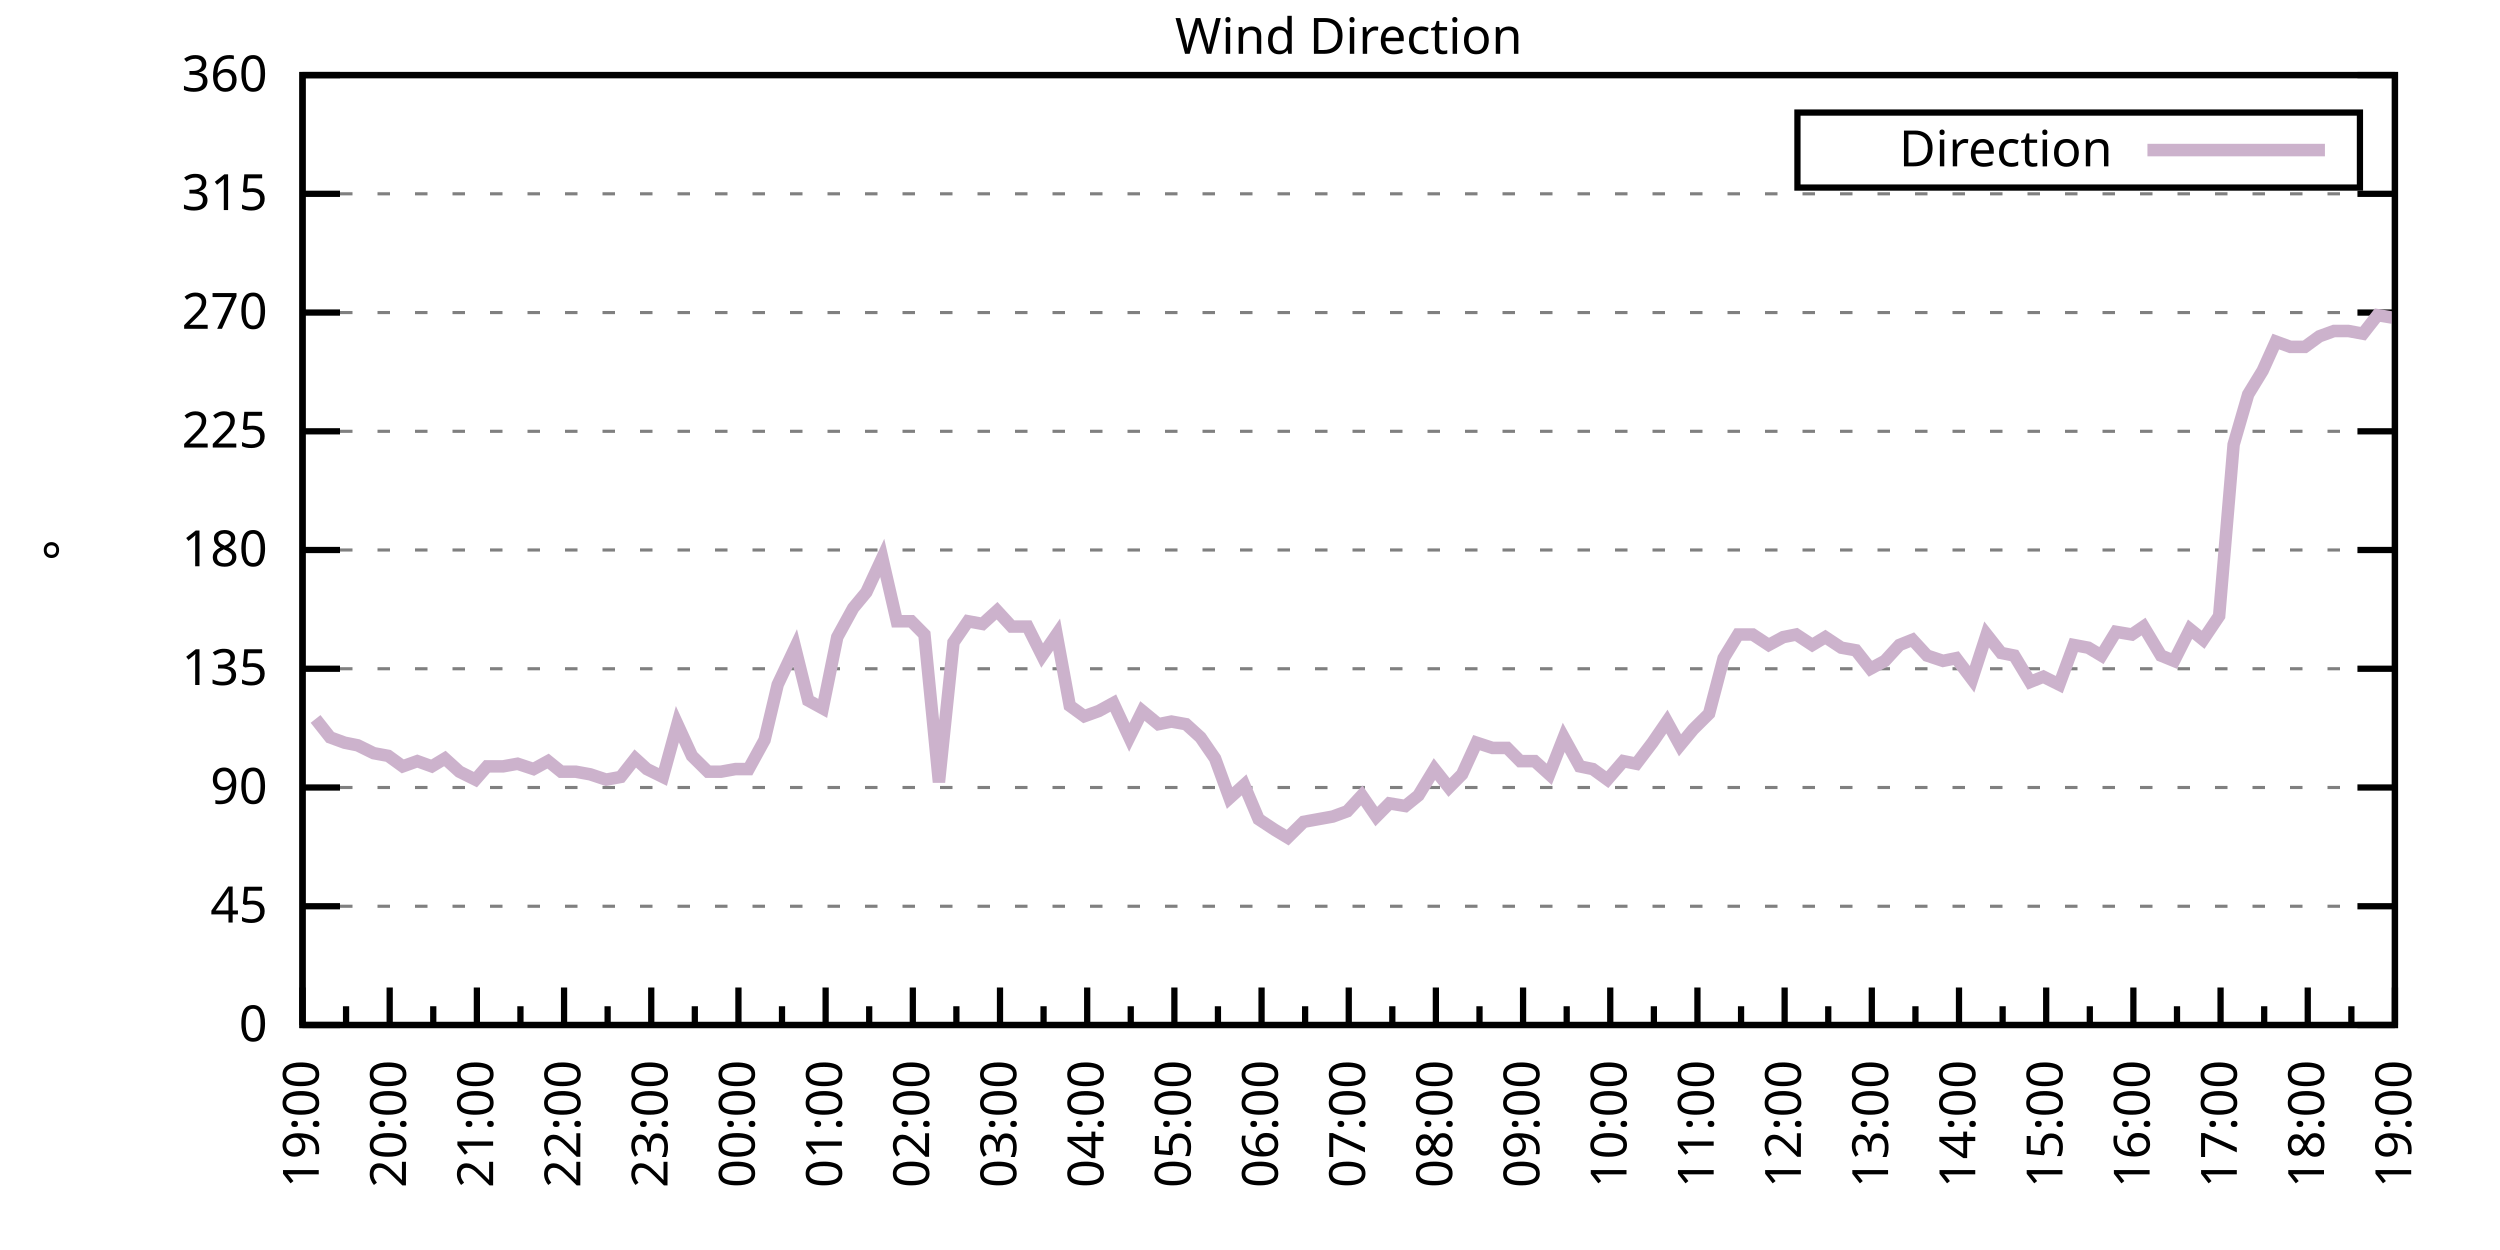
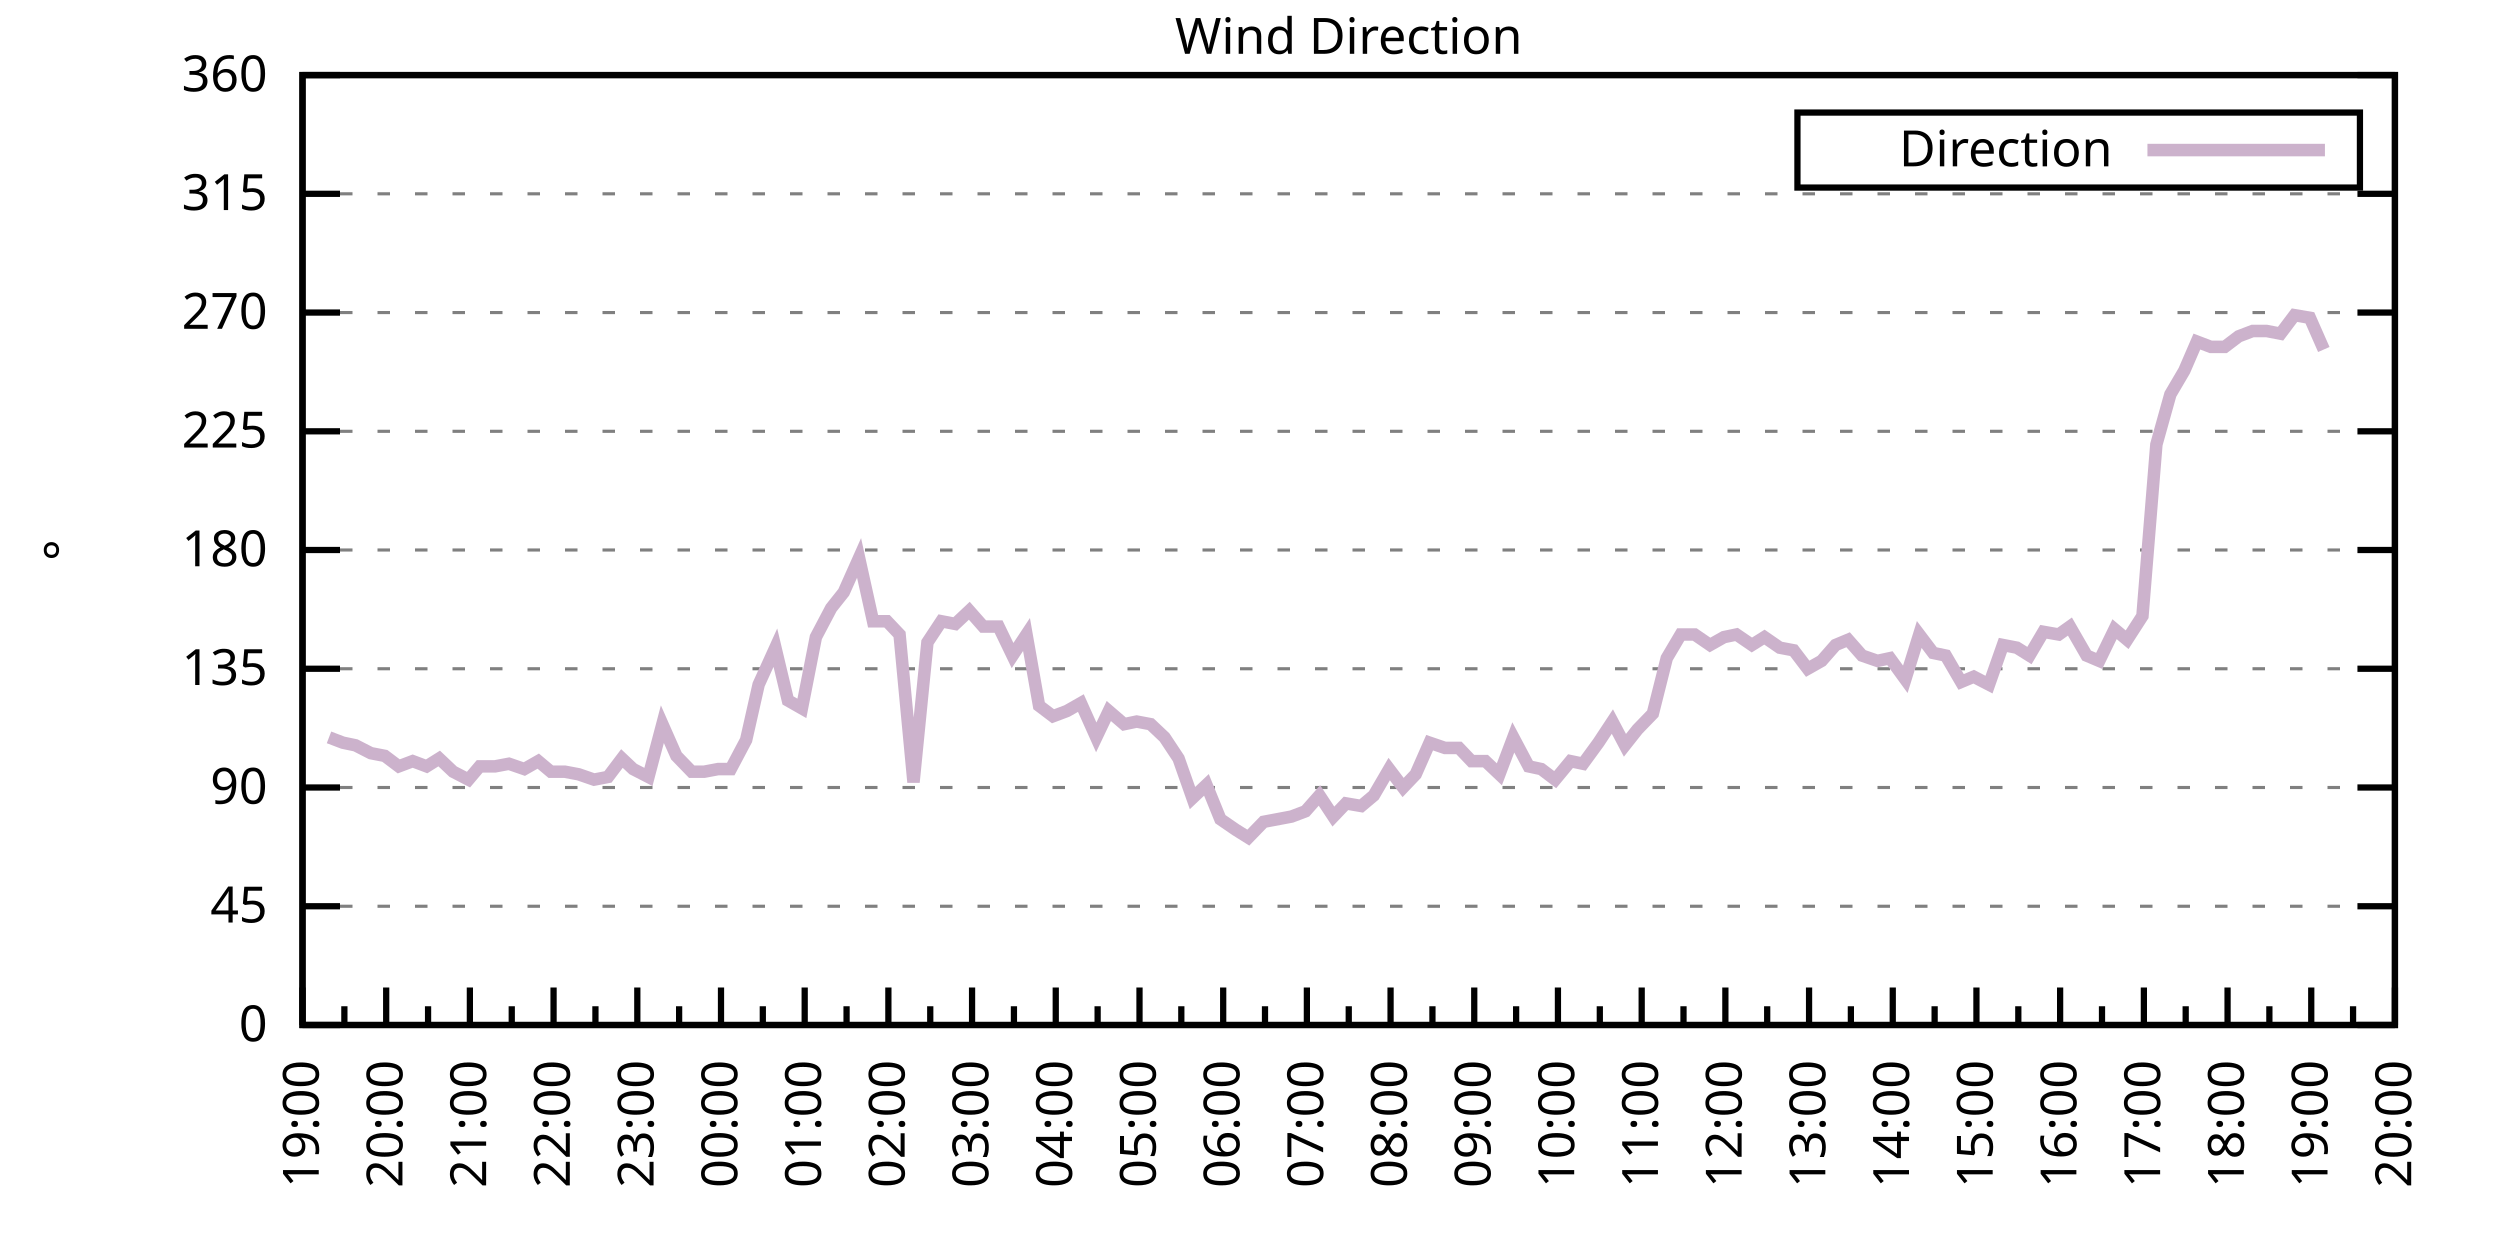
<svg xmlns="http://www.w3.org/2000/svg" xmlns:xlink="http://www.w3.org/1999/xlink" width="400" height="200" viewBox="0 0 400 200">
  <g id="gnuplot_canvas">
    <rect x="0" y="0" width="400" height="200" fill="none" />
    <defs>
      <circle id="gpDot" r="0.5" stroke-width="0.5" stroke="currentColor" />
      <path id="gpPt0" stroke-width="0.333" stroke="currentColor" d="M-1,0 h2 M0,-1 v2" />
      <path id="gpPt1" stroke-width="0.333" stroke="currentColor" d="M-1,-1 L1,1 M1,-1 L-1,1" />
      <path id="gpPt2" stroke-width="0.333" stroke="currentColor" d="M-1,0 L1,0 M0,-1 L0,1 M-1,-1 L1,1 M-1,1 L1,-1" />
      <rect id="gpPt3" stroke-width="0.333" stroke="currentColor" x="-1" y="-1" width="2" height="2" />
      <rect id="gpPt4" stroke-width="0.333" stroke="currentColor" fill="currentColor" x="-1" y="-1" width="2" height="2" />
      <circle id="gpPt5" stroke-width="0.333" stroke="currentColor" cx="0" cy="0" r="1" />
      <use xlink:href="#gpPt5" id="gpPt6" fill="currentColor" stroke="none" />
      <path id="gpPt7" stroke-width="0.333" stroke="currentColor" d="M0,-1.33 L-1.33,0.67 L1.33,0.67 z" />
      <use xlink:href="#gpPt7" id="gpPt8" fill="currentColor" stroke="none" />
      <use xlink:href="#gpPt7" id="gpPt9" stroke="currentColor" transform="rotate(180)" />
      <use xlink:href="#gpPt9" id="gpPt10" fill="currentColor" stroke="none" />
      <use xlink:href="#gpPt3" id="gpPt11" stroke="currentColor" transform="rotate(45)" />
      <use xlink:href="#gpPt11" id="gpPt12" fill="currentColor" stroke="none" />
      <path id="gpPt13" stroke-width="0.333" stroke="currentColor" d="M0,1.330 L1.265,0.411 L0.782,-1.067 L-0.782,-1.076 L-1.265,0.411 z" />
      <use xlink:href="#gpPt13" id="gpPt14" fill="currentColor" stroke="none" />
      <filter id="textbox" filterUnits="objectBoundingBox" x="0" y="0" height="1" width="1">
        <feFlood flood-color="white" flood-opacity="1" result="bgnd" />
        <feComposite in="SourceGraphic" in2="bgnd" operator="atop" />
      </filter>
      <filter id="greybox" filterUnits="objectBoundingBox" x="0" y="0" height="1" width="1">
        <feFlood flood-color="lightgrey" flood-opacity="1" result="grey" />
        <feComposite in="SourceGraphic" in2="grey" operator="atop" />
      </filter>
    </defs>
    <g fill="none" color="white" stroke="currentColor" stroke-width="1.00" stroke-linecap="butt" stroke-linejoin="miter">
</g>
    <g fill="none" color="black" stroke="currentColor" stroke-width="1.00" stroke-linecap="butt" stroke-linejoin="miter">
      <g stroke="none" shape-rendering="crispEdges">
        <polygon fill="rgb(255, 255, 255)" points="48.40,164.00 383.18,164.00 383.18,12.02 48.40,12.02 " />
      </g>
    </g>
    <g fill="none" color="black" stroke="currentColor" stroke-width="1.00" stroke-linecap="butt" stroke-linejoin="miter">
</g>
    <g fill="none" color="black" stroke="black" stroke-width="0.50" stroke-linecap="butt" stroke-linejoin="miter">
</g>
    <g fill="none" color="gray" stroke="currentColor" stroke-width="0.50" stroke-linecap="butt" stroke-linejoin="miter">
      <path stroke="gray" stroke-dasharray="2,4" class="gridline" d="M48.40,164.00 L383.19,164.00  " />
    </g>
    <g fill="none" color="gray" stroke="gray" stroke-width="1.00" stroke-linecap="butt" stroke-linejoin="miter">
</g>
    <g fill="none" color="black" stroke="currentColor" stroke-width="1.00" stroke-linecap="butt" stroke-linejoin="miter">
      <path stroke="black" d="M48.40,164.00 L54.40,164.00 M383.19,164.00 L377.19,164.00  " />
      <g transform="translate(42.80,166.60)" stroke="none" fill="black" font-family="Sans" font-size="8.00" text-anchor="end">
        <text>
          <tspan font-family="Sans"> 0</tspan>
        </text>
      </g>
    </g>
    <g fill="none" color="black" stroke="currentColor" stroke-width="1.00" stroke-linecap="butt" stroke-linejoin="miter">
</g>
    <g fill="none" color="black" stroke="black" stroke-width="0.50" stroke-linecap="butt" stroke-linejoin="miter">
</g>
    <g fill="none" color="gray" stroke="currentColor" stroke-width="0.50" stroke-linecap="butt" stroke-linejoin="miter">
      <path stroke="gray" stroke-dasharray="2,4" class="gridline" d="M48.40,145.00 L383.19,145.00  " />
    </g>
    <g fill="none" color="gray" stroke="gray" stroke-width="1.00" stroke-linecap="butt" stroke-linejoin="miter">
</g>
    <g fill="none" color="black" stroke="currentColor" stroke-width="1.00" stroke-linecap="butt" stroke-linejoin="miter">
      <path stroke="black" d="M48.40,145.00 L54.40,145.00 M383.19,145.00 L377.19,145.00  " />
      <g transform="translate(42.80,147.60)" stroke="none" fill="black" font-family="Sans" font-size="8.00" text-anchor="end">
        <text>
          <tspan font-family="Sans"> 45</tspan>
        </text>
      </g>
    </g>
    <g fill="none" color="black" stroke="currentColor" stroke-width="1.00" stroke-linecap="butt" stroke-linejoin="miter">
</g>
    <g fill="none" color="black" stroke="black" stroke-width="0.50" stroke-linecap="butt" stroke-linejoin="miter">
</g>
    <g fill="none" color="gray" stroke="currentColor" stroke-width="0.50" stroke-linecap="butt" stroke-linejoin="miter">
      <path stroke="gray" stroke-dasharray="2,4" class="gridline" d="M48.40,126.00 L383.19,126.00  " />
    </g>
    <g fill="none" color="gray" stroke="gray" stroke-width="1.00" stroke-linecap="butt" stroke-linejoin="miter">
</g>
    <g fill="none" color="black" stroke="currentColor" stroke-width="1.00" stroke-linecap="butt" stroke-linejoin="miter">
      <path stroke="black" d="M48.40,126.00 L54.40,126.00 M383.19,126.00 L377.19,126.00  " />
      <g transform="translate(42.80,128.60)" stroke="none" fill="black" font-family="Sans" font-size="8.00" text-anchor="end">
        <text>
          <tspan font-family="Sans"> 90</tspan>
        </text>
      </g>
    </g>
    <g fill="none" color="black" stroke="currentColor" stroke-width="1.00" stroke-linecap="butt" stroke-linejoin="miter">
</g>
    <g fill="none" color="black" stroke="black" stroke-width="0.50" stroke-linecap="butt" stroke-linejoin="miter">
</g>
    <g fill="none" color="gray" stroke="currentColor" stroke-width="0.50" stroke-linecap="butt" stroke-linejoin="miter">
      <path stroke="gray" stroke-dasharray="2,4" class="gridline" d="M48.40,107.00 L383.19,107.00  " />
    </g>
    <g fill="none" color="gray" stroke="gray" stroke-width="1.00" stroke-linecap="butt" stroke-linejoin="miter">
</g>
    <g fill="none" color="black" stroke="currentColor" stroke-width="1.00" stroke-linecap="butt" stroke-linejoin="miter">
      <path stroke="black" d="M48.40,107.00 L54.40,107.00 M383.19,107.00 L377.19,107.00  " />
      <g transform="translate(42.80,109.60)" stroke="none" fill="black" font-family="Sans" font-size="8.00" text-anchor="end">
        <text>
          <tspan font-family="Sans"> 135</tspan>
        </text>
      </g>
    </g>
    <g fill="none" color="black" stroke="currentColor" stroke-width="1.00" stroke-linecap="butt" stroke-linejoin="miter">
</g>
    <g fill="none" color="black" stroke="black" stroke-width="0.50" stroke-linecap="butt" stroke-linejoin="miter">
</g>
    <g fill="none" color="gray" stroke="currentColor" stroke-width="0.50" stroke-linecap="butt" stroke-linejoin="miter">
      <path stroke="gray" stroke-dasharray="2,4" class="gridline" d="M48.40,88.00 L383.19,88.00  " />
    </g>
    <g fill="none" color="gray" stroke="gray" stroke-width="1.00" stroke-linecap="butt" stroke-linejoin="miter">
</g>
    <g fill="none" color="black" stroke="currentColor" stroke-width="1.00" stroke-linecap="butt" stroke-linejoin="miter">
      <path stroke="black" d="M48.40,88.00 L54.40,88.00 M383.19,88.00 L377.19,88.00  " />
      <g transform="translate(42.80,90.60)" stroke="none" fill="black" font-family="Sans" font-size="8.00" text-anchor="end">
        <text>
          <tspan font-family="Sans"> 180</tspan>
        </text>
      </g>
    </g>
    <g fill="none" color="black" stroke="currentColor" stroke-width="1.00" stroke-linecap="butt" stroke-linejoin="miter">
</g>
    <g fill="none" color="black" stroke="black" stroke-width="0.50" stroke-linecap="butt" stroke-linejoin="miter">
</g>
    <g fill="none" color="gray" stroke="currentColor" stroke-width="0.50" stroke-linecap="butt" stroke-linejoin="miter">
      <path stroke="gray" stroke-dasharray="2,4" class="gridline" d="M48.40,69.01 L383.19,69.01  " />
    </g>
    <g fill="none" color="gray" stroke="gray" stroke-width="1.00" stroke-linecap="butt" stroke-linejoin="miter">
</g>
    <g fill="none" color="black" stroke="currentColor" stroke-width="1.00" stroke-linecap="butt" stroke-linejoin="miter">
      <path stroke="black" d="M48.40,69.01 L54.40,69.01 M383.19,69.01 L377.19,69.01  " />
      <g transform="translate(42.80,71.61)" stroke="none" fill="black" font-family="Sans" font-size="8.00" text-anchor="end">
        <text>
          <tspan font-family="Sans"> 225</tspan>
        </text>
      </g>
    </g>
    <g fill="none" color="black" stroke="currentColor" stroke-width="1.00" stroke-linecap="butt" stroke-linejoin="miter">
</g>
    <g fill="none" color="black" stroke="black" stroke-width="0.50" stroke-linecap="butt" stroke-linejoin="miter">
</g>
    <g fill="none" color="gray" stroke="currentColor" stroke-width="0.50" stroke-linecap="butt" stroke-linejoin="miter">
      <path stroke="gray" stroke-dasharray="2,4" class="gridline" d="M48.40,50.01 L383.19,50.01  " />
    </g>
    <g fill="none" color="gray" stroke="gray" stroke-width="1.00" stroke-linecap="butt" stroke-linejoin="miter">
</g>
    <g fill="none" color="black" stroke="currentColor" stroke-width="1.00" stroke-linecap="butt" stroke-linejoin="miter">
      <path stroke="black" d="M48.40,50.01 L54.40,50.01 M383.19,50.01 L377.19,50.01  " />
      <g transform="translate(42.80,52.61)" stroke="none" fill="black" font-family="Sans" font-size="8.00" text-anchor="end">
        <text>
          <tspan font-family="Sans"> 270</tspan>
        </text>
      </g>
    </g>
    <g fill="none" color="black" stroke="currentColor" stroke-width="1.00" stroke-linecap="butt" stroke-linejoin="miter">
</g>
    <g fill="none" color="black" stroke="black" stroke-width="0.50" stroke-linecap="butt" stroke-linejoin="miter">
</g>
    <g fill="none" color="gray" stroke="currentColor" stroke-width="0.50" stroke-linecap="butt" stroke-linejoin="miter">
      <path stroke="gray" stroke-dasharray="2,4" class="gridline" d="M48.40,31.01 L383.19,31.01  " />
    </g>
    <g fill="none" color="gray" stroke="gray" stroke-width="1.00" stroke-linecap="butt" stroke-linejoin="miter">
</g>
    <g fill="none" color="black" stroke="currentColor" stroke-width="1.00" stroke-linecap="butt" stroke-linejoin="miter">
      <path stroke="black" d="M48.40,31.01 L54.40,31.01 M383.19,31.01 L377.19,31.01  " />
      <g transform="translate(42.80,33.61)" stroke="none" fill="black" font-family="Sans" font-size="8.00" text-anchor="end">
        <text>
          <tspan font-family="Sans"> 315</tspan>
        </text>
      </g>
    </g>
    <g fill="none" color="black" stroke="currentColor" stroke-width="1.00" stroke-linecap="butt" stroke-linejoin="miter">
</g>
    <g fill="none" color="black" stroke="black" stroke-width="0.50" stroke-linecap="butt" stroke-linejoin="miter">
</g>
    <g fill="none" color="gray" stroke="currentColor" stroke-width="0.50" stroke-linecap="butt" stroke-linejoin="miter">
      <path stroke="gray" stroke-dasharray="2,4" class="gridline" d="M48.40,12.01 L383.19,12.01  " />
    </g>
    <g fill="none" color="gray" stroke="gray" stroke-width="1.00" stroke-linecap="butt" stroke-linejoin="miter">
</g>
    <g fill="none" color="black" stroke="currentColor" stroke-width="1.00" stroke-linecap="butt" stroke-linejoin="miter">
      <path stroke="black" d="M48.40,12.01 L54.40,12.01 M383.19,12.01 L377.19,12.01  " />
      <g transform="translate(42.80,14.61)" stroke="none" fill="black" font-family="Sans" font-size="8.00" text-anchor="end">
        <text>
          <tspan font-family="Sans"> 360</tspan>
        </text>
      </g>
    </g>
    <g fill="none" color="black" stroke="currentColor" stroke-width="1.00" stroke-linecap="butt" stroke-linejoin="miter">
      <path stroke="black" d="M48.40,164.00 L48.40,158.00  " />
      <g transform="translate(51.00,169.60) rotate(270)" stroke="none" fill="black" font-family="Sans" font-size="8.00" text-anchor="end">
        <text>
          <tspan font-family="Sans">19:00</tspan>
        </text>
      </g>
    </g>
    <g fill="none" color="black" stroke="currentColor" stroke-width="1.00" stroke-linecap="butt" stroke-linejoin="miter">
-       <path stroke="black" d="M55.37,164.00 L55.37,161.00 M62.35,164.00 L62.35,158.00  " />
-       <g transform="translate(64.95,169.60) rotate(270)" stroke="none" fill="black" font-family="Sans" font-size="8.00" text-anchor="end">
+       <path stroke="black" d="M55.10,164.00 L55.10,161.00 M61.79,164.00 L61.79,158.00  " />
+       <g transform="translate(64.39,169.60) rotate(270)" stroke="none" fill="black" font-family="Sans" font-size="8.00" text-anchor="end">
        <text>
          <tspan font-family="Sans">20:00</tspan>
        </text>
      </g>
    </g>
    <g fill="none" color="black" stroke="currentColor" stroke-width="1.00" stroke-linecap="butt" stroke-linejoin="miter">
-       <path stroke="black" d="M69.32,164.00 L69.32,161.00 M76.30,164.00 L76.30,158.00  " />
-       <g transform="translate(78.90,169.60) rotate(270)" stroke="none" fill="black" font-family="Sans" font-size="8.00" text-anchor="end">
+       <path stroke="black" d="M68.49,164.00 L68.49,161.00 M75.18,164.00 L75.18,158.00  " />
+       <g transform="translate(77.78,169.60) rotate(270)" stroke="none" fill="black" font-family="Sans" font-size="8.00" text-anchor="end">
        <text>
          <tspan font-family="Sans">21:00</tspan>
        </text>
      </g>
    </g>
    <g fill="none" color="black" stroke="currentColor" stroke-width="1.00" stroke-linecap="butt" stroke-linejoin="miter">
-       <path stroke="black" d="M83.27,164.00 L83.27,161.00 M90.25,164.00 L90.25,158.00  " />
-       <g transform="translate(92.85,169.60) rotate(270)" stroke="none" fill="black" font-family="Sans" font-size="8.00" text-anchor="end">
+       <path stroke="black" d="M81.88,164.00 L81.88,161.00 M88.57,164.00 L88.57,158.00  " />
+       <g transform="translate(91.17,169.60) rotate(270)" stroke="none" fill="black" font-family="Sans" font-size="8.00" text-anchor="end">
        <text>
          <tspan font-family="Sans">22:00</tspan>
        </text>
      </g>
    </g>
    <g fill="none" color="black" stroke="currentColor" stroke-width="1.00" stroke-linecap="butt" stroke-linejoin="miter">
-       <path stroke="black" d="M97.22,164.00 L97.22,161.00 M104.20,164.00 L104.20,158.00  " />
-       <g transform="translate(106.80,169.60) rotate(270)" stroke="none" fill="black" font-family="Sans" font-size="8.00" text-anchor="end">
+       <path stroke="black" d="M95.27,164.00 L95.27,161.00 M101.97,164.00 L101.97,158.00  " />
+       <g transform="translate(104.57,169.60) rotate(270)" stroke="none" fill="black" font-family="Sans" font-size="8.00" text-anchor="end">
        <text>
          <tspan font-family="Sans">23:00</tspan>
        </text>
      </g>
    </g>
    <g fill="none" color="black" stroke="currentColor" stroke-width="1.00" stroke-linecap="butt" stroke-linejoin="miter">
-       <path stroke="black" d="M111.17,164.00 L111.17,161.00 M118.15,164.00 L118.15,158.00  " />
-       <g transform="translate(120.75,169.60) rotate(270)" stroke="none" fill="black" font-family="Sans" font-size="8.00" text-anchor="end">
+       <path stroke="black" d="M108.66,164.00 L108.66,161.00 M115.36,164.00 L115.36,158.00  " />
+       <g transform="translate(117.96,169.60) rotate(270)" stroke="none" fill="black" font-family="Sans" font-size="8.00" text-anchor="end">
        <text>
          <tspan font-family="Sans">00:00</tspan>
        </text>
      </g>
    </g>
    <g fill="none" color="black" stroke="currentColor" stroke-width="1.00" stroke-linecap="butt" stroke-linejoin="miter">
-       <path stroke="black" d="M125.12,164.00 L125.12,161.00 M132.10,164.00 L132.10,158.00  " />
-       <g transform="translate(134.70,169.60) rotate(270)" stroke="none" fill="black" font-family="Sans" font-size="8.00" text-anchor="end">
+       <path stroke="black" d="M122.05,164.00 L122.05,161.00 M128.75,164.00 L128.75,158.00  " />
+       <g transform="translate(131.35,169.60) rotate(270)" stroke="none" fill="black" font-family="Sans" font-size="8.00" text-anchor="end">
        <text>
          <tspan font-family="Sans">01:00</tspan>
        </text>
      </g>
    </g>
    <g fill="none" color="black" stroke="currentColor" stroke-width="1.00" stroke-linecap="butt" stroke-linejoin="miter">
-       <path stroke="black" d="M139.07,164.00 L139.07,161.00 M146.05,164.00 L146.05,158.00  " />
-       <g transform="translate(148.65,169.60) rotate(270)" stroke="none" fill="black" font-family="Sans" font-size="8.00" text-anchor="end">
+       <path stroke="black" d="M135.45,164.00 L135.45,161.00 M142.14,164.00 L142.14,158.00  " />
+       <g transform="translate(144.74,169.60) rotate(270)" stroke="none" fill="black" font-family="Sans" font-size="8.00" text-anchor="end">
        <text>
          <tspan font-family="Sans">02:00</tspan>
        </text>
      </g>
    </g>
    <g fill="none" color="black" stroke="currentColor" stroke-width="1.00" stroke-linecap="butt" stroke-linejoin="miter">
-       <path stroke="black" d="M153.02,164.00 L153.02,161.00 M160.00,164.00 L160.00,158.00  " />
-       <g transform="translate(162.60,169.60) rotate(270)" stroke="none" fill="black" font-family="Sans" font-size="8.00" text-anchor="end">
+       <path stroke="black" d="M148.84,164.00 L148.84,161.00 M155.53,164.00 L155.53,158.00  " />
+       <g transform="translate(158.13,169.60) rotate(270)" stroke="none" fill="black" font-family="Sans" font-size="8.00" text-anchor="end">
        <text>
          <tspan font-family="Sans">03:00</tspan>
        </text>
      </g>
    </g>
    <g fill="none" color="black" stroke="currentColor" stroke-width="1.00" stroke-linecap="butt" stroke-linejoin="miter">
-       <path stroke="black" d="M166.97,164.00 L166.97,161.00 M173.95,164.00 L173.95,158.00  " />
-       <g transform="translate(176.55,169.60) rotate(270)" stroke="none" fill="black" font-family="Sans" font-size="8.00" text-anchor="end">
+       <path stroke="black" d="M162.23,164.00 L162.23,161.00 M168.92,164.00 L168.92,158.00  " />
+       <g transform="translate(171.52,169.60) rotate(270)" stroke="none" fill="black" font-family="Sans" font-size="8.00" text-anchor="end">
        <text>
          <tspan font-family="Sans">04:00</tspan>
        </text>
      </g>
    </g>
    <g fill="none" color="black" stroke="currentColor" stroke-width="1.00" stroke-linecap="butt" stroke-linejoin="miter">
-       <path stroke="black" d="M180.92,164.00 L180.92,161.00 M187.90,164.00 L187.90,158.00  " />
-       <g transform="translate(190.50,169.60) rotate(270)" stroke="none" fill="black" font-family="Sans" font-size="8.00" text-anchor="end">
+       <path stroke="black" d="M175.62,164.00 L175.62,161.00 M182.32,164.00 L182.32,158.00  " />
+       <g transform="translate(184.92,169.60) rotate(270)" stroke="none" fill="black" font-family="Sans" font-size="8.00" text-anchor="end">
        <text>
          <tspan font-family="Sans">05:00</tspan>
        </text>
      </g>
    </g>
    <g fill="none" color="black" stroke="currentColor" stroke-width="1.00" stroke-linecap="butt" stroke-linejoin="miter">
-       <path stroke="black" d="M194.87,164.00 L194.87,161.00 M201.85,164.00 L201.85,158.00  " />
-       <g transform="translate(204.45,169.60) rotate(270)" stroke="none" fill="black" font-family="Sans" font-size="8.00" text-anchor="end">
+       <path stroke="black" d="M189.01,164.00 L189.01,161.00 M195.71,164.00 L195.71,158.00  " />
+       <g transform="translate(198.31,169.60) rotate(270)" stroke="none" fill="black" font-family="Sans" font-size="8.00" text-anchor="end">
        <text>
          <tspan font-family="Sans">06:00</tspan>
        </text>
      </g>
    </g>
    <g fill="none" color="black" stroke="currentColor" stroke-width="1.00" stroke-linecap="butt" stroke-linejoin="miter">
-       <path stroke="black" d="M208.82,164.00 L208.82,161.00 M215.80,164.00 L215.80,158.00  " />
-       <g transform="translate(218.40,169.60) rotate(270)" stroke="none" fill="black" font-family="Sans" font-size="8.00" text-anchor="end">
+       <path stroke="black" d="M202.40,164.00 L202.40,161.00 M209.10,164.00 L209.10,158.00  " />
+       <g transform="translate(211.70,169.60) rotate(270)" stroke="none" fill="black" font-family="Sans" font-size="8.00" text-anchor="end">
        <text>
          <tspan font-family="Sans">07:00</tspan>
        </text>
      </g>
    </g>
    <g fill="none" color="black" stroke="currentColor" stroke-width="1.00" stroke-linecap="butt" stroke-linejoin="miter">
-       <path stroke="black" d="M222.77,164.00 L222.77,161.00 M229.74,164.00 L229.74,158.00  " />
-       <g transform="translate(232.34,169.60) rotate(270)" stroke="none" fill="black" font-family="Sans" font-size="8.00" text-anchor="end">
+       <path stroke="black" d="M215.80,164.00 L215.80,161.00 M222.49,164.00 L222.49,158.00  " />
+       <g transform="translate(225.09,169.60) rotate(270)" stroke="none" fill="black" font-family="Sans" font-size="8.00" text-anchor="end">
        <text>
          <tspan font-family="Sans">08:00</tspan>
        </text>
      </g>
    </g>
    <g fill="none" color="black" stroke="currentColor" stroke-width="1.00" stroke-linecap="butt" stroke-linejoin="miter">
-       <path stroke="black" d="M236.72,164.00 L236.72,161.00 M243.69,164.00 L243.69,158.00  " />
-       <g transform="translate(246.29,169.60) rotate(270)" stroke="none" fill="black" font-family="Sans" font-size="8.00" text-anchor="end">
+       <path stroke="black" d="M229.19,164.00 L229.19,161.00 M235.88,164.00 L235.88,158.00  " />
+       <g transform="translate(238.48,169.60) rotate(270)" stroke="none" fill="black" font-family="Sans" font-size="8.00" text-anchor="end">
        <text>
          <tspan font-family="Sans">09:00</tspan>
        </text>
      </g>
    </g>
    <g fill="none" color="black" stroke="currentColor" stroke-width="1.00" stroke-linecap="butt" stroke-linejoin="miter">
-       <path stroke="black" d="M250.67,164.00 L250.67,161.00 M257.64,164.00 L257.64,158.00  " />
-       <g transform="translate(260.24,169.60) rotate(270)" stroke="none" fill="black" font-family="Sans" font-size="8.00" text-anchor="end">
+       <path stroke="black" d="M242.58,164.00 L242.58,161.00 M249.27,164.00 L249.27,158.00  " />
+       <g transform="translate(251.87,169.60) rotate(270)" stroke="none" fill="black" font-family="Sans" font-size="8.00" text-anchor="end">
        <text>
          <tspan font-family="Sans">10:00</tspan>
        </text>
      </g>
    </g>
    <g fill="none" color="black" stroke="currentColor" stroke-width="1.00" stroke-linecap="butt" stroke-linejoin="miter">
-       <path stroke="black" d="M264.62,164.00 L264.62,161.00 M271.59,164.00 L271.59,158.00  " />
-       <g transform="translate(274.19,169.60) rotate(270)" stroke="none" fill="black" font-family="Sans" font-size="8.00" text-anchor="end">
+       <path stroke="black" d="M255.97,164.00 L255.97,161.00 M262.67,164.00 L262.67,158.00  " />
+       <g transform="translate(265.27,169.60) rotate(270)" stroke="none" fill="black" font-family="Sans" font-size="8.00" text-anchor="end">
        <text>
          <tspan font-family="Sans">11:00</tspan>
        </text>
      </g>
    </g>
    <g fill="none" color="black" stroke="currentColor" stroke-width="1.00" stroke-linecap="butt" stroke-linejoin="miter">
-       <path stroke="black" d="M278.57,164.00 L278.57,161.00 M285.54,164.00 L285.54,158.00  " />
-       <g transform="translate(288.14,169.60) rotate(270)" stroke="none" fill="black" font-family="Sans" font-size="8.00" text-anchor="end">
+       <path stroke="black" d="M269.36,164.00 L269.36,161.00 M276.06,164.00 L276.06,158.00  " />
+       <g transform="translate(278.66,169.60) rotate(270)" stroke="none" fill="black" font-family="Sans" font-size="8.00" text-anchor="end">
        <text>
          <tspan font-family="Sans">12:00</tspan>
        </text>
      </g>
    </g>
    <g fill="none" color="black" stroke="currentColor" stroke-width="1.00" stroke-linecap="butt" stroke-linejoin="miter">
-       <path stroke="black" d="M292.52,164.00 L292.52,161.00 M299.49,164.00 L299.49,158.00  " />
-       <g transform="translate(302.09,169.60) rotate(270)" stroke="none" fill="black" font-family="Sans" font-size="8.00" text-anchor="end">
+       <path stroke="black" d="M282.75,164.00 L282.75,161.00 M289.45,164.00 L289.45,158.00  " />
+       <g transform="translate(292.05,169.60) rotate(270)" stroke="none" fill="black" font-family="Sans" font-size="8.00" text-anchor="end">
        <text>
          <tspan font-family="Sans">13:00</tspan>
        </text>
      </g>
    </g>
    <g fill="none" color="black" stroke="currentColor" stroke-width="1.00" stroke-linecap="butt" stroke-linejoin="miter">
-       <path stroke="black" d="M306.47,164.00 L306.47,161.00 M313.44,164.00 L313.44,158.00  " />
-       <g transform="translate(316.04,169.60) rotate(270)" stroke="none" fill="black" font-family="Sans" font-size="8.00" text-anchor="end">
+       <path stroke="black" d="M296.14,164.00 L296.14,161.00 M302.84,164.00 L302.84,158.00  " />
+       <g transform="translate(305.44,169.60) rotate(270)" stroke="none" fill="black" font-family="Sans" font-size="8.00" text-anchor="end">
        <text>
          <tspan font-family="Sans">14:00</tspan>
        </text>
      </g>
    </g>
    <g fill="none" color="black" stroke="currentColor" stroke-width="1.00" stroke-linecap="butt" stroke-linejoin="miter">
-       <path stroke="black" d="M320.42,164.00 L320.42,161.00 M327.39,164.00 L327.39,158.00  " />
-       <g transform="translate(329.99,169.60) rotate(270)" stroke="none" fill="black" font-family="Sans" font-size="8.00" text-anchor="end">
+       <path stroke="black" d="M309.54,164.00 L309.54,161.00 M316.23,164.00 L316.23,158.00  " />
+       <g transform="translate(318.83,169.60) rotate(270)" stroke="none" fill="black" font-family="Sans" font-size="8.00" text-anchor="end">
        <text>
          <tspan font-family="Sans">15:00</tspan>
        </text>
      </g>
    </g>
    <g fill="none" color="black" stroke="currentColor" stroke-width="1.00" stroke-linecap="butt" stroke-linejoin="miter">
-       <path stroke="black" d="M334.37,164.00 L334.37,161.00 M341.34,164.00 L341.34,158.00  " />
-       <g transform="translate(343.94,169.60) rotate(270)" stroke="none" fill="black" font-family="Sans" font-size="8.00" text-anchor="end">
+       <path stroke="black" d="M322.93,164.00 L322.93,161.00 M329.62,164.00 L329.62,158.00  " />
+       <g transform="translate(332.22,169.60) rotate(270)" stroke="none" fill="black" font-family="Sans" font-size="8.00" text-anchor="end">
        <text>
          <tspan font-family="Sans">16:00</tspan>
        </text>
      </g>
    </g>
    <g fill="none" color="black" stroke="currentColor" stroke-width="1.00" stroke-linecap="butt" stroke-linejoin="miter">
-       <path stroke="black" d="M348.32,164.00 L348.32,161.00 M355.29,164.00 L355.29,158.00  " />
-       <g transform="translate(357.89,169.60) rotate(270)" stroke="none" fill="black" font-family="Sans" font-size="8.00" text-anchor="end">
+       <path stroke="black" d="M336.32,164.00 L336.32,161.00 M343.02,164.00 L343.02,158.00  " />
+       <g transform="translate(345.62,169.60) rotate(270)" stroke="none" fill="black" font-family="Sans" font-size="8.00" text-anchor="end">
        <text>
          <tspan font-family="Sans">17:00</tspan>
        </text>
      </g>
    </g>
    <g fill="none" color="black" stroke="currentColor" stroke-width="1.00" stroke-linecap="butt" stroke-linejoin="miter">
-       <path stroke="black" d="M362.27,164.00 L362.27,161.00 M369.24,164.00 L369.24,158.00  " />
-       <g transform="translate(371.84,169.60) rotate(270)" stroke="none" fill="black" font-family="Sans" font-size="8.00" text-anchor="end">
+       <path stroke="black" d="M349.71,164.00 L349.71,161.00 M356.41,164.00 L356.41,158.00  " />
+       <g transform="translate(359.01,169.60) rotate(270)" stroke="none" fill="black" font-family="Sans" font-size="8.00" text-anchor="end">
        <text>
          <tspan font-family="Sans">18:00</tspan>
        </text>
      </g>
    </g>
    <g fill="none" color="black" stroke="currentColor" stroke-width="1.00" stroke-linecap="butt" stroke-linejoin="miter">
-       <path stroke="black" d="M376.22,164.00 L376.22,161.00 M383.19,164.00 L383.19,158.00  " />
+       <path stroke="black" d="M363.10,164.00 L363.10,161.00 M369.80,164.00 L369.80,158.00  " />
+       <g transform="translate(372.40,169.60) rotate(270)" stroke="none" fill="black" font-family="Sans" font-size="8.00" text-anchor="end">
+         <text>
+           <tspan font-family="Sans">19:00</tspan>
+         </text>
+       </g>
+     </g>
+     <g fill="none" color="black" stroke="currentColor" stroke-width="1.00" stroke-linecap="butt" stroke-linejoin="miter">
+       <path stroke="black" d="M376.49,164.00 L376.49,161.00 M383.19,164.00 L383.19,158.00  " />
      <g transform="translate(385.79,169.60) rotate(270)" stroke="none" fill="black" font-family="Sans" font-size="8.00" text-anchor="end">
        <text>
-           <tspan font-family="Sans">19:00</tspan>
+           <tspan font-family="Sans">20:00</tspan>
        </text>
      </g>
    </g>
    <g fill="none" color="black" stroke="currentColor" stroke-width="1.00" stroke-linecap="butt" stroke-linejoin="miter">
</g>
    <g fill="none" color="black" stroke="currentColor" stroke-width="1.00" stroke-linecap="butt" stroke-linejoin="miter">
      <path stroke="black" d="M48.40,12.01 L48.40,164.00 L383.19,164.00 L383.19,12.01 L48.40,12.01 Z  " />
    </g>
    <g fill="none" color="black" stroke="currentColor" stroke-width="1.00" stroke-linecap="butt" stroke-linejoin="miter">
      <g transform="translate(12.80,88.01) rotate(270)" stroke="none" fill="black" font-family="Sans" font-size="8.00" text-anchor="middle">
        <text>
          <tspan font-family="Sans">°</tspan>
        </text>
      </g>
    </g>
    <g fill="none" color="black" stroke="currentColor" stroke-width="1.00" stroke-linecap="butt" stroke-linejoin="miter">
</g>
    <g fill="none" color="black" stroke="currentColor" stroke-width="1.00" stroke-linecap="butt" stroke-linejoin="miter">
      <path stroke="black" d="M287.59,30.01 L287.59,18.01 L377.59,18.01 L377.59,30.01 L287.59,30.01 Z  " />
    </g>
    <g id="Wind_direction_plot_1">
      <g fill="none" color="white" stroke="black" stroke-width="2.00" stroke-linecap="butt" stroke-linejoin="miter">
</g>
      <g fill="none" color="black" stroke="currentColor" stroke-width="2.00" stroke-linecap="butt" stroke-linejoin="miter">
        <g transform="translate(337.99,26.61)" stroke="none" fill="black" font-family="Sans" font-size="8.00" text-anchor="end">
          <text>
            <tspan font-family="Sans">Direction</tspan>
          </text>
        </g>
      </g>
      <g fill="none" color="black" stroke="currentColor" stroke-width="2.00" stroke-linecap="butt" stroke-linejoin="miter">
-         <path stroke="rgb(204, 178, 204)" d="M343.59,24.01 L371.99,24.01 M50.49,115.03 L52.82,117.98 L55.14,118.83 L57.23,119.25 L59.79,120.51 L62.12,120.94   L64.44,122.62 L66.77,121.78 L69.09,122.62 L71.18,121.36 L73.51,123.47 L76.07,124.74 L77.93,122.62 L80.48,122.62   L82.81,122.20 L85.37,123.05 L87.69,121.78 L89.78,123.47 L92.11,123.47 L94.43,123.89 L96.99,124.74 L99.32,124.31   L101.64,121.36 L103.50,123.05 L106.06,124.31 L108.38,115.87 L110.71,120.94 L113.27,123.47 L115.36,123.47 L117.68,123.05   L119.78,123.05 L122.33,118.40 L124.43,109.54 L127.22,103.63 L129.31,112.07 L131.63,113.34 L133.96,101.94 L136.51,97.29   L138.61,94.76 L141.16,89.27 L143.49,99.40 L145.81,99.40 L147.91,101.52 L150.23,125.16 L152.56,102.78 L154.88,99.40   L157.21,99.83 L159.53,97.72 L161.86,100.25 L164.41,100.25 L166.74,104.89 L169.06,101.52 L171.16,112.91 L173.48,114.60   L175.81,113.76 L178.13,112.49 L180.69,117.98 L182.78,113.76 L185.34,115.87 L187.43,115.45 L189.76,115.87 L192.08,117.98   L194.41,121.36 L196.73,127.69 L199.06,125.58 L201.38,131.07 L203.94,132.76 L206.03,134.02 L208.59,131.49 L210.91,131.07   L213.24,130.65 L215.56,129.80 L217.89,127.27 L220.21,130.65 L222.30,128.54 L224.86,128.96 L226.95,127.27 L229.51,123.05   L231.84,126.00 L233.93,123.89 L236.25,118.83 L238.81,119.67 L241.14,119.67 L243.23,121.78 L245.55,121.78 L247.88,123.89   L250.20,117.98 L252.76,122.62 L254.85,123.05 L257.18,124.74 L259.74,121.78 L261.83,122.20 L264.39,118.83 L266.71,115.45   L268.80,119.25 L270.90,116.71 L273.45,114.18 L275.78,105.31 L278.10,101.52 L280.43,101.52 L282.99,103.20 L285.31,101.94   L287.40,101.52 L289.96,103.20 L292.05,101.94 L294.61,103.63 L296.94,104.05 L299.26,107.00 L301.58,105.74 L303.91,103.20   L306.00,102.36 L308.33,104.89 L310.88,105.74 L312.98,105.31 L315.53,108.69 L317.86,101.52 L320.18,104.47 L322.28,104.89   L324.83,109.11 L326.93,108.27 L329.48,109.54 L331.81,103.20 L334.13,103.63 L336.23,104.89 L338.55,101.09 L341.11,101.52   L342.97,100.25 L345.76,104.89 L347.85,105.74 L350.41,100.67 L352.50,102.36 L355.06,98.56 L357.38,71.12 L359.71,63.10   L362.03,59.30 L364.13,54.65 L366.45,55.50 L368.78,55.50 L371.10,53.81 L373.43,52.96 L375.75,52.96 L378.08,53.39   L380.40,50.43 L382.96,50.85  " />
+         <path stroke="rgb(204, 178, 204)" d="M343.59,24.01 L371.99,24.01 M52.64,117.98 L54.87,118.83 L56.88,119.25 L59.34,120.51 L61.57,120.94 L63.80,122.62   L66.03,121.78 L68.26,122.62 L70.27,121.36 L72.50,123.47 L74.96,124.74 L76.75,122.62 L79.20,122.62 L81.43,122.20   L83.89,123.05 L86.12,121.78 L88.13,123.47 L90.36,123.47 L92.59,123.89 L95.05,124.74 L97.28,124.31 L99.51,121.36   L101.30,123.05 L103.75,124.31 L105.98,115.87 L108.22,120.94 L110.67,123.47 L112.68,123.47 L114.91,123.05 L116.92,123.05   L119.38,118.40 L121.38,109.54 L124.06,103.63 L126.07,112.07 L128.30,113.34 L130.54,101.94 L132.99,97.29 L135.00,94.76   L137.45,89.27 L139.69,99.40 L141.92,99.40 L143.93,101.52 L146.16,125.16 L148.39,102.78 L150.62,99.40 L152.85,99.83   L155.09,97.72 L157.32,100.25 L159.77,100.25 L162.01,104.89 L164.24,101.52 L166.25,112.91 L168.48,114.60 L170.71,113.76   L172.94,112.49 L175.40,117.98 L177.41,113.76 L179.86,115.87 L181.87,115.45 L184.10,115.87 L186.33,117.98 L188.57,121.36   L190.80,127.69 L193.03,125.58 L195.26,131.07 L197.72,132.76 L199.73,134.02 L202.18,131.49 L204.41,131.07 L206.64,130.65   L208.88,129.80 L211.11,127.27 L213.34,130.65 L215.35,128.54 L217.80,128.96 L219.81,127.27 L222.27,123.05 L224.50,126.00   L226.51,123.89 L228.74,118.83 L231.20,119.67 L233.43,119.67 L235.44,121.78 L237.67,121.78 L239.90,123.89 L242.13,117.98   L244.59,122.62 L246.60,123.05 L248.83,124.74 L251.28,121.78 L253.29,122.20 L255.75,118.83 L257.98,115.45 L259.99,119.25   L262.00,116.71 L264.45,114.18 L266.68,105.31 L268.92,101.52 L271.15,101.52 L273.60,103.20 L275.83,101.94 L277.84,101.52   L280.30,103.20 L282.31,101.94 L284.76,103.63 L286.99,104.05 L289.23,107.00 L291.46,105.74 L293.69,103.20 L295.70,102.36   L297.93,104.89 L300.39,105.74 L302.39,105.31 L304.85,108.69 L307.08,101.52 L309.31,104.47 L311.32,104.89 L313.78,109.11   L315.79,108.27 L318.24,109.54 L320.47,103.20 L322.70,103.63 L324.71,104.89 L326.95,101.09 L329.40,101.52 L331.19,100.25   L333.86,104.89 L335.87,105.74 L338.33,100.67 L340.34,102.36 L342.79,98.56 L345.02,71.12 L347.26,63.10 L349.49,59.30   L351.50,54.65 L353.73,55.50 L355.96,55.50 L358.19,53.81 L360.42,52.96 L362.66,52.96 L364.89,53.39 L367.12,50.43   L369.58,50.85 L371.81,55.92  " />
      </g>
    </g>
    <g fill="none" color="black" stroke="currentColor" stroke-width="2.00" stroke-linecap="butt" stroke-linejoin="miter">
</g>
    <g fill="none" color="black" stroke="black" stroke-width="1.00" stroke-linecap="butt" stroke-linejoin="miter">
</g>
    <g fill="none" color="black" stroke="currentColor" stroke-width="1.00" stroke-linecap="butt" stroke-linejoin="miter">
      <path stroke="black" d="M48.40,12.01 L48.40,164.00 L383.19,164.00 L383.19,12.01 L48.40,12.01 Z  " />
    </g>
    <g fill="none" color="black" stroke="currentColor" stroke-width="1.00" stroke-linecap="butt" stroke-linejoin="miter">
      <g transform="translate(215.79,8.61)" stroke="none" fill="black" font-family="Sans" font-size="8.00" text-anchor="middle">
        <text>
          <tspan font-family="Sans">Wind Direction</tspan>
        </text>
      </g>
    </g>
    <g fill="none" color="black" stroke="currentColor" stroke-width="1.00" stroke-linecap="butt" stroke-linejoin="miter">
</g>
  </g>
</svg>
